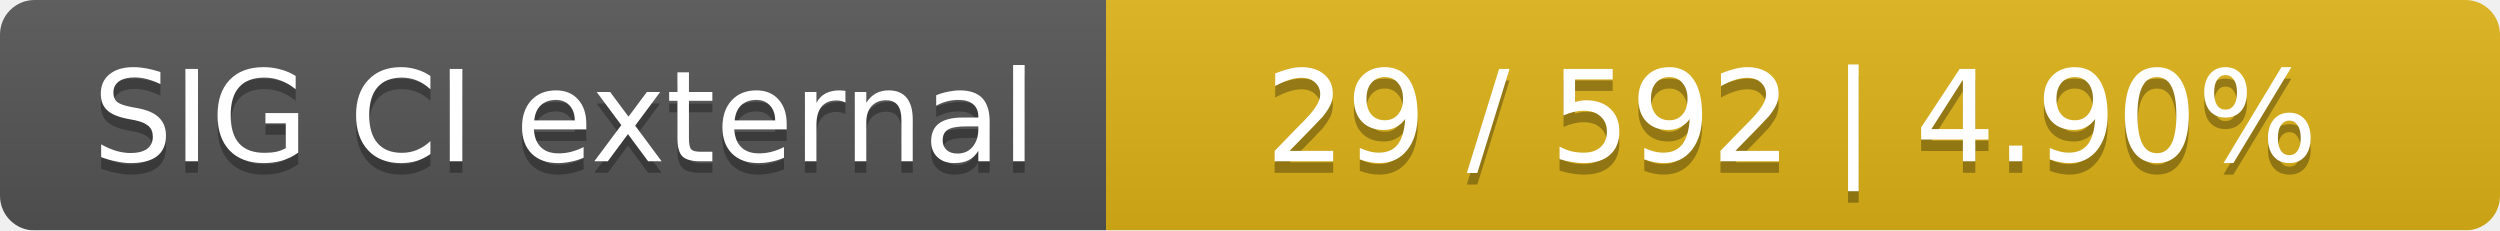
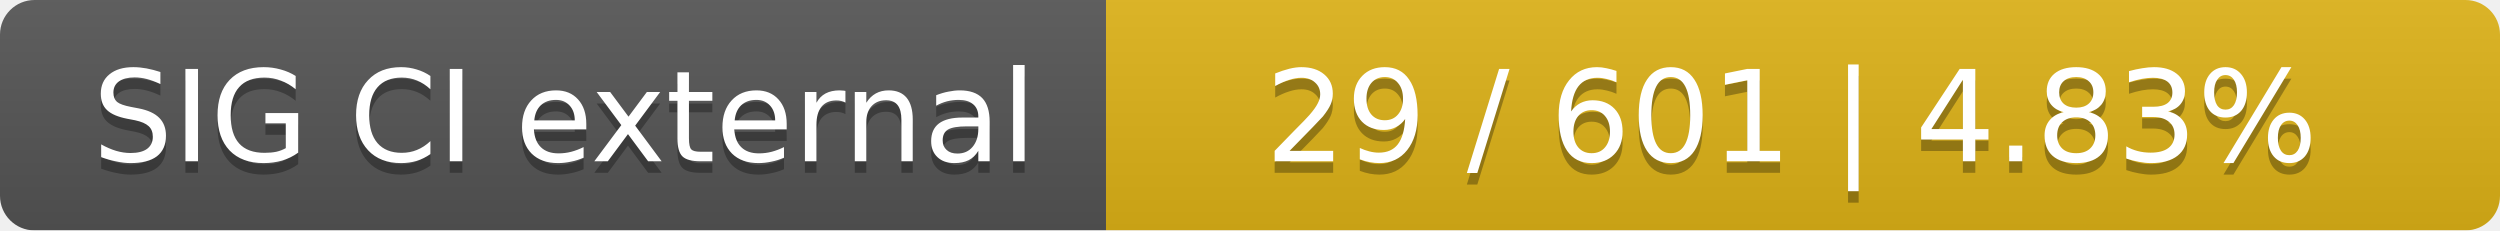
<svg xmlns="http://www.w3.org/2000/svg" width="217" height="20">
  <linearGradient id="smooth" x2="0" y2="100%">
    <stop offset="0" stop-color="#bbb" stop-opacity=".1" />
    <stop offset="1" stop-opacity=".1" />
  </linearGradient>
  <mask id="round">
    <rect width="217" height="20" rx="3" fill="#fff" />
  </mask>
  <g mask="url(#round)">
    <rect width="96" height="20" fill="#555" />
    <rect x="96" width="121" height="20" fill="#dfb317" />
    <rect width="217" height="20" fill="url(#smooth)" />
  </g>
  <g fill="#fff" text-anchor="middle" font-family="DejaVu Sans,Verdana,Geneva,sans-serif" font-size="11">
    <text x="49" y="15" fill="#010101" fill-opacity=".3">SIG CI external</text>
    <text x="49" y="14">SIG CI external</text>
-     <text x="155.5" y="15" fill="#010101" fill-opacity=".3">29 / 592    |    4.90%</text>
-     <text x="155.5" y="14">29 / 592    |    4.90%</text>
+     <text x="155.5" y="15" fill="#010101" fill-opacity=".3">29 / 601    |    4.83%</text>
+     <text x="155.5" y="14">29 / 601    |    4.83%</text>
  </g>
</svg>
